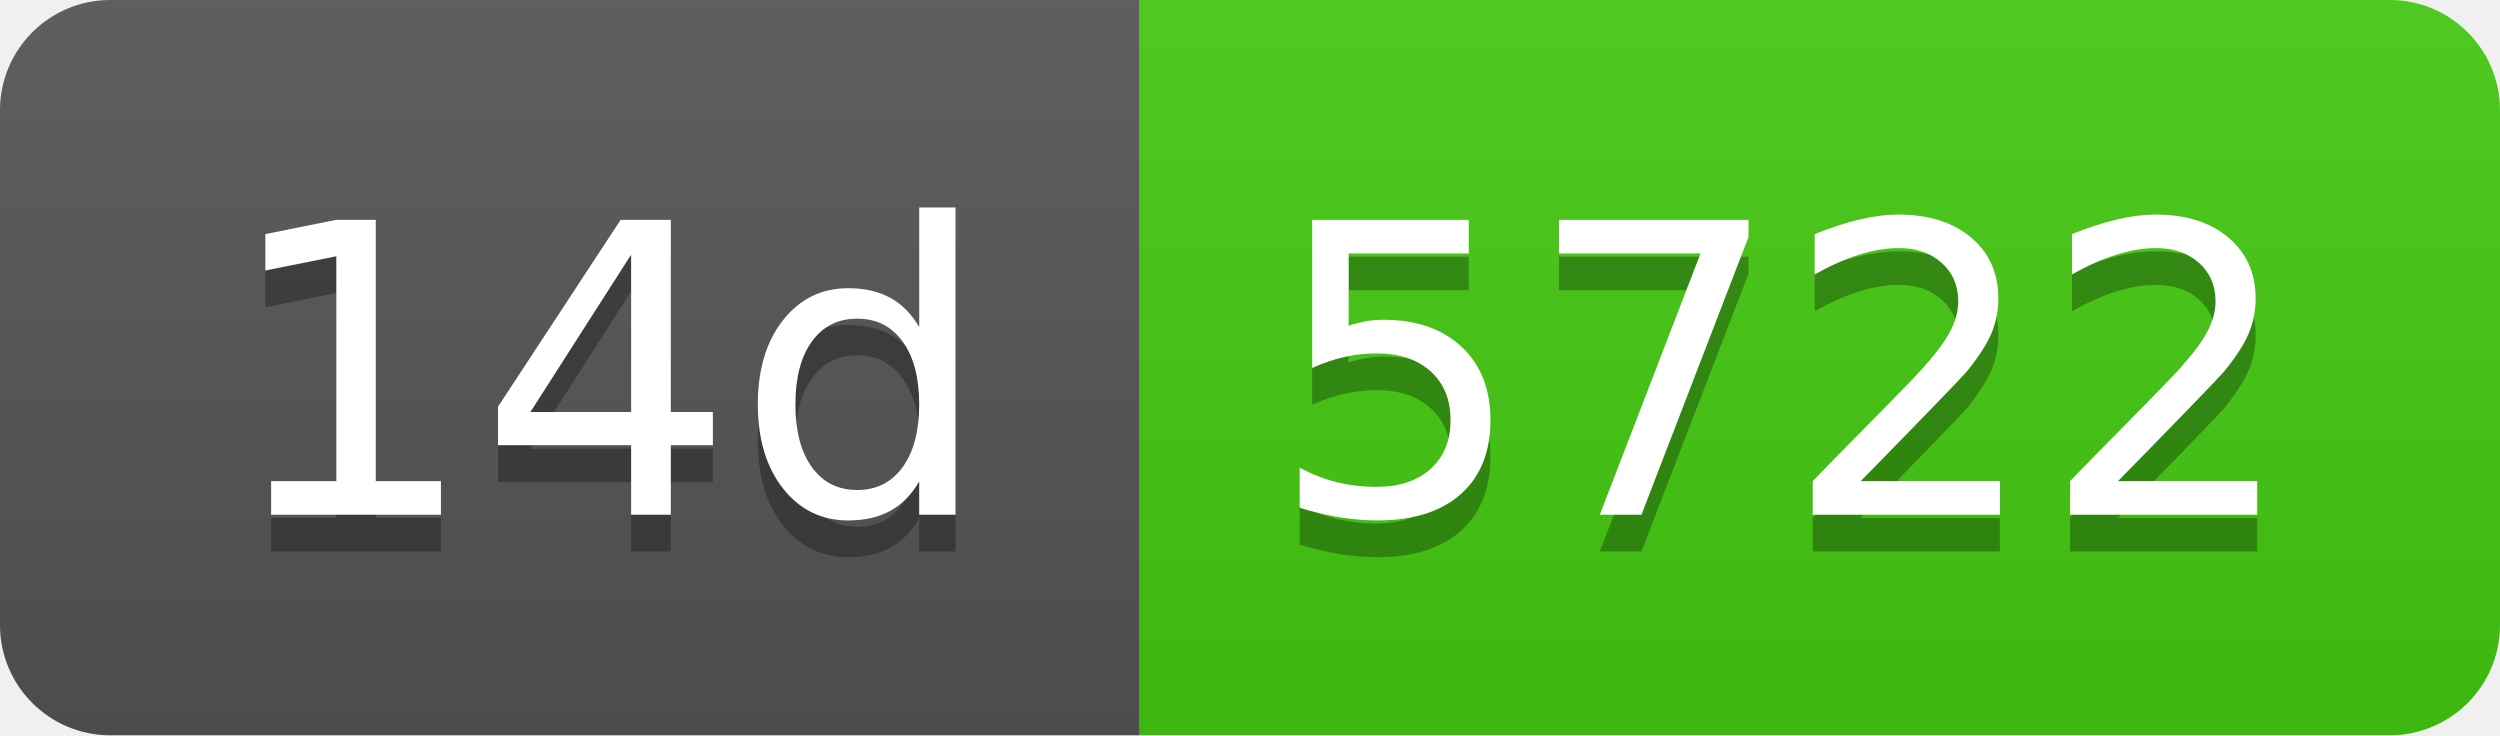
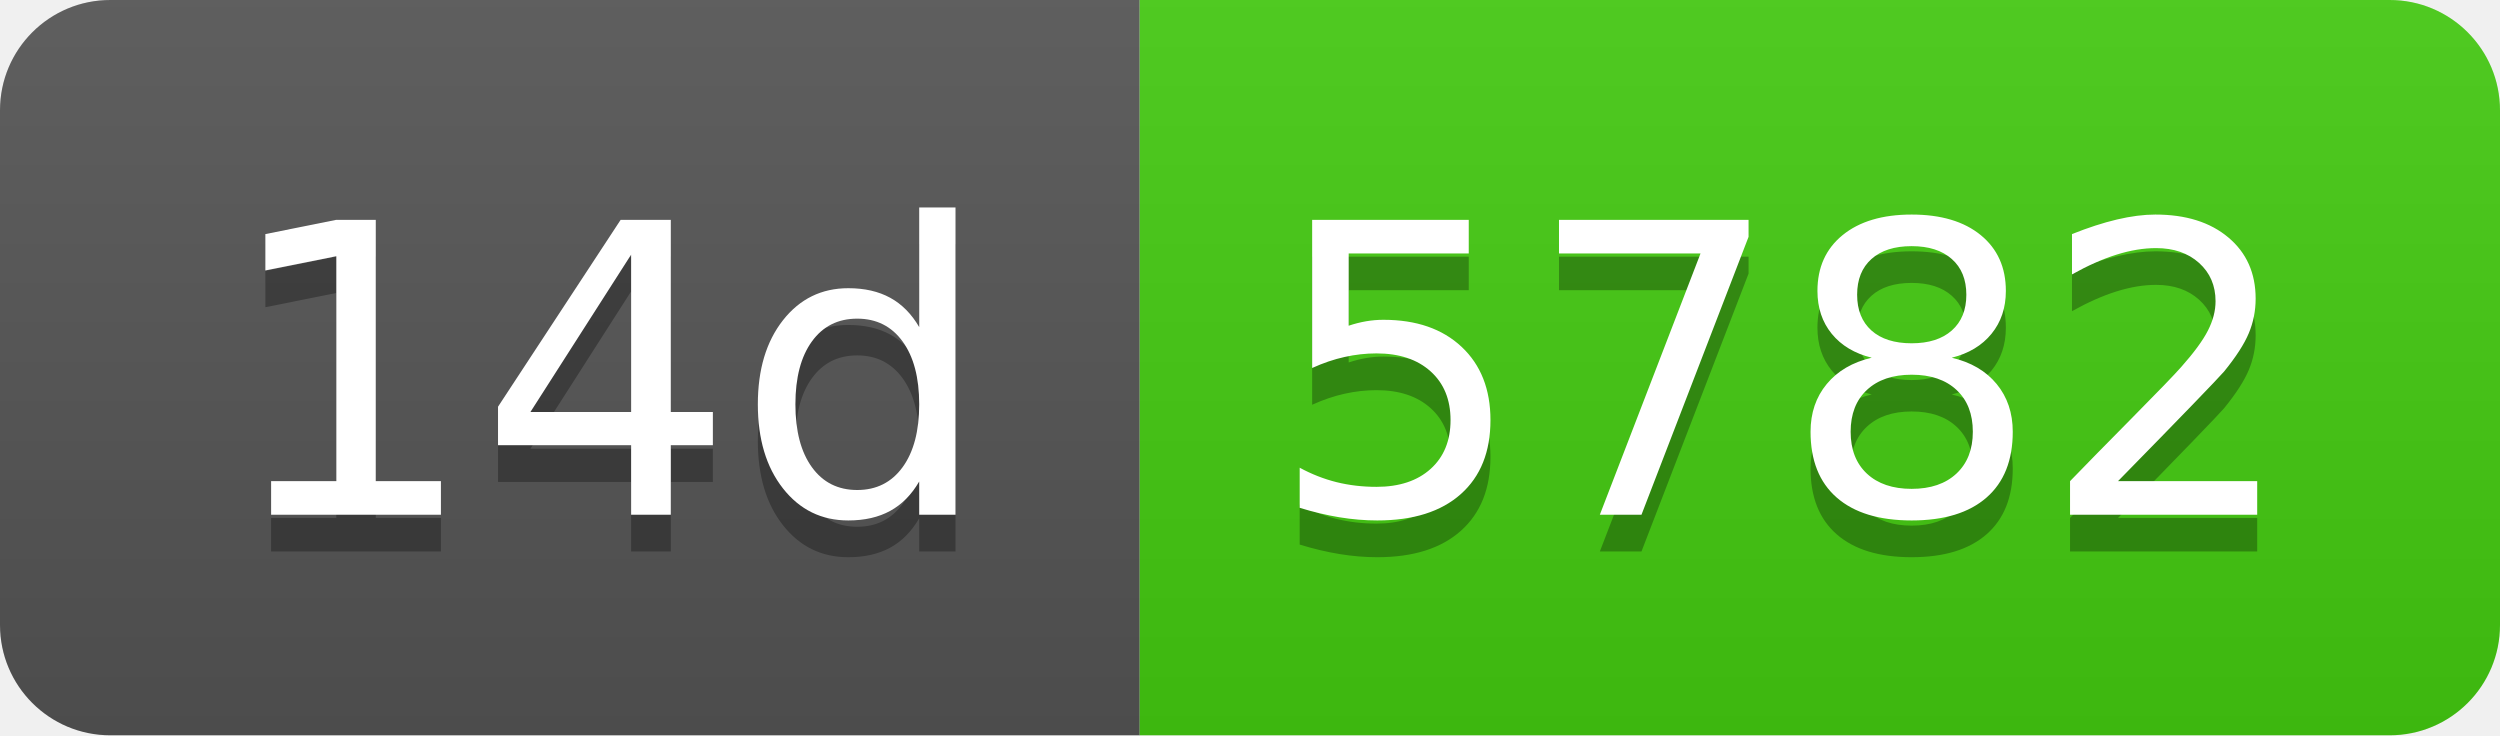
- <svg xmlns="http://www.w3.org/2000/svg" width="68" height="20" role="img" aria-label="14d: 5722">
+ <svg xmlns="http://www.w3.org/2000/svg" width="68" height="20" role="img" aria-label="14d: 5782">
  <linearGradient id="s" x2="0" y2="100%">
    <stop offset="0" stop-color="#bbb" stop-opacity=".1" />
    <stop offset="1" stop-opacity=".1" />
  </linearGradient>
  <clipPath id="r">
    <rect width="68" height="20" rx="3" fill="#fff" />
  </clipPath>
  <g clip-path="url(#r)">
    <rect width="31" height="20" fill="#555" />
    <rect x="31" width="37" height="20" fill="#4c1" />
    <rect width="68" height="20" fill="url(#s)" />
  </g>
  <g fill="#fff" text-anchor="middle" font-family="Verdana,Geneva,DejaVu Sans,sans-serif" text-rendering="geometricPrecision" font-size="110">
    <text aria-hidden="true" x="165" y="150" fill="#010101" fill-opacity=".3" transform="scale(.1)" textLength="210">14d</text>
    <text x="165" y="140" transform="scale(.1)" fill="#fff" textLength="210">14d</text>
-     <text aria-hidden="true" x="485" y="150" fill="#010101" fill-opacity=".3" transform="scale(.1)" textLength="270">5722</text>
-     <text x="485" y="140" transform="scale(.1)" fill="#fff" textLength="270">5722</text>
+     <text aria-hidden="true" x="485" y="150" fill="#010101" fill-opacity=".3" transform="scale(.1)" textLength="270">5782</text>
+     <text x="485" y="140" transform="scale(.1)" fill="#fff" textLength="270">5782</text>
  </g>
</svg>
